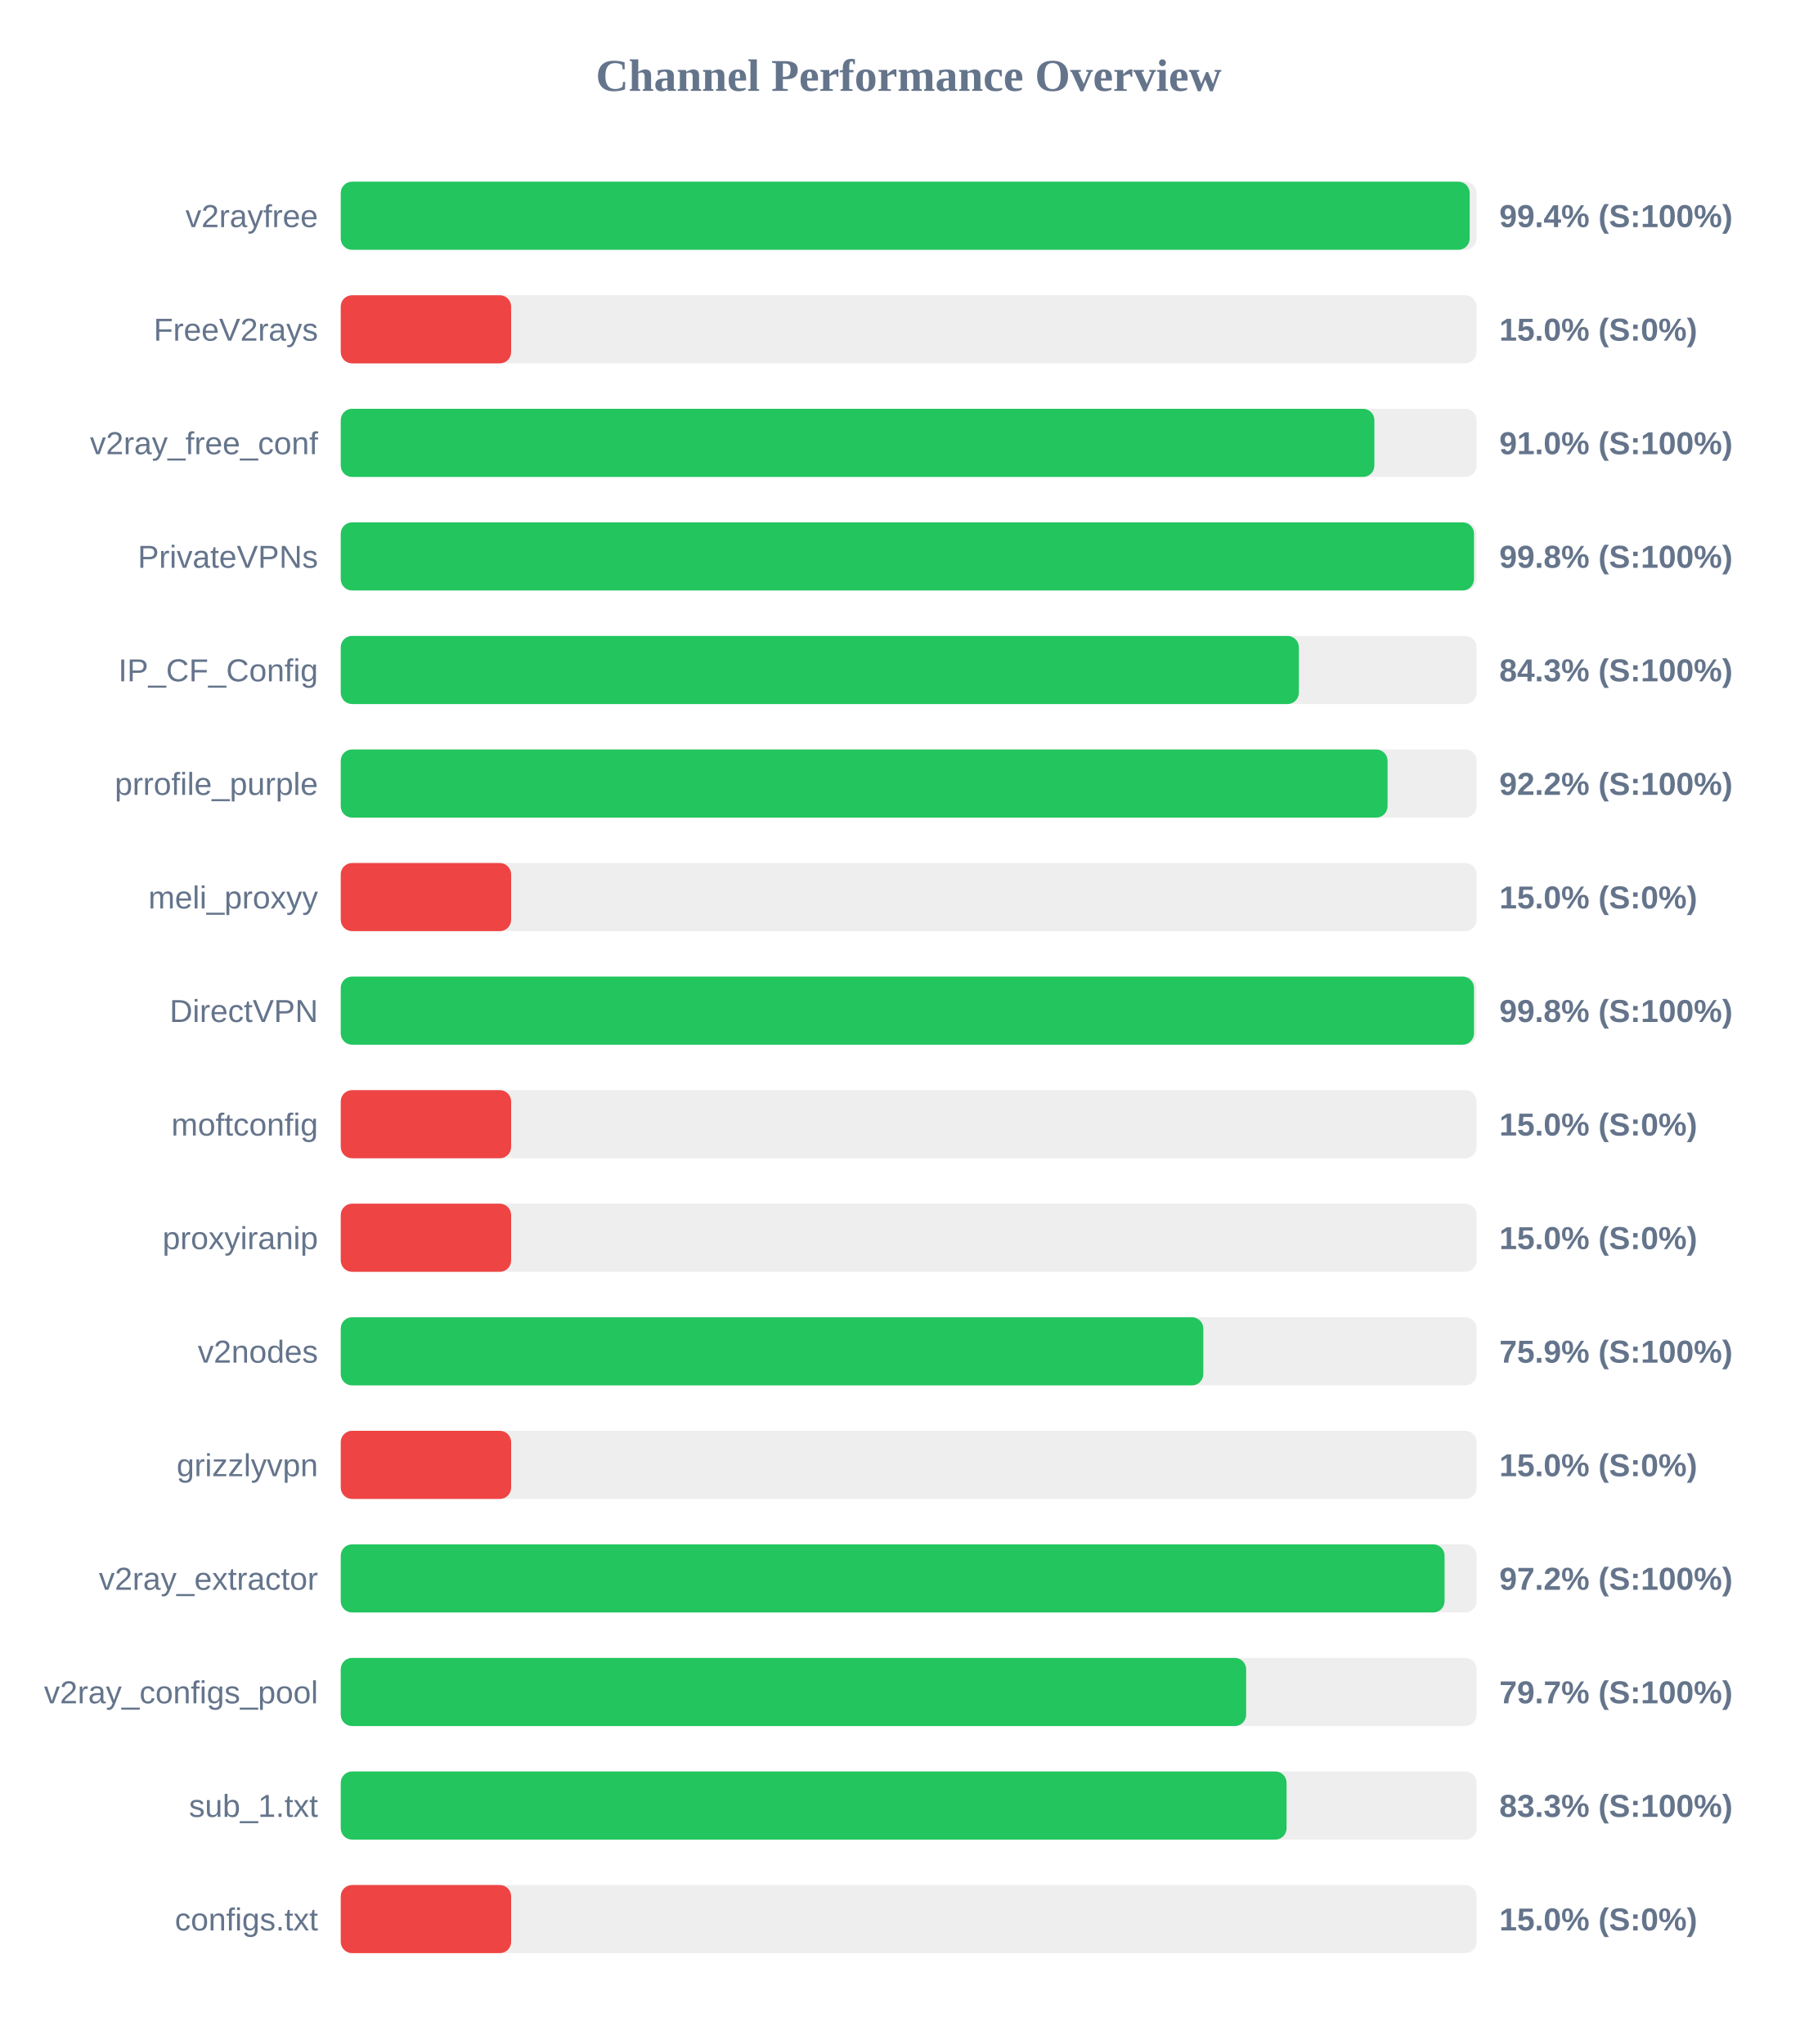
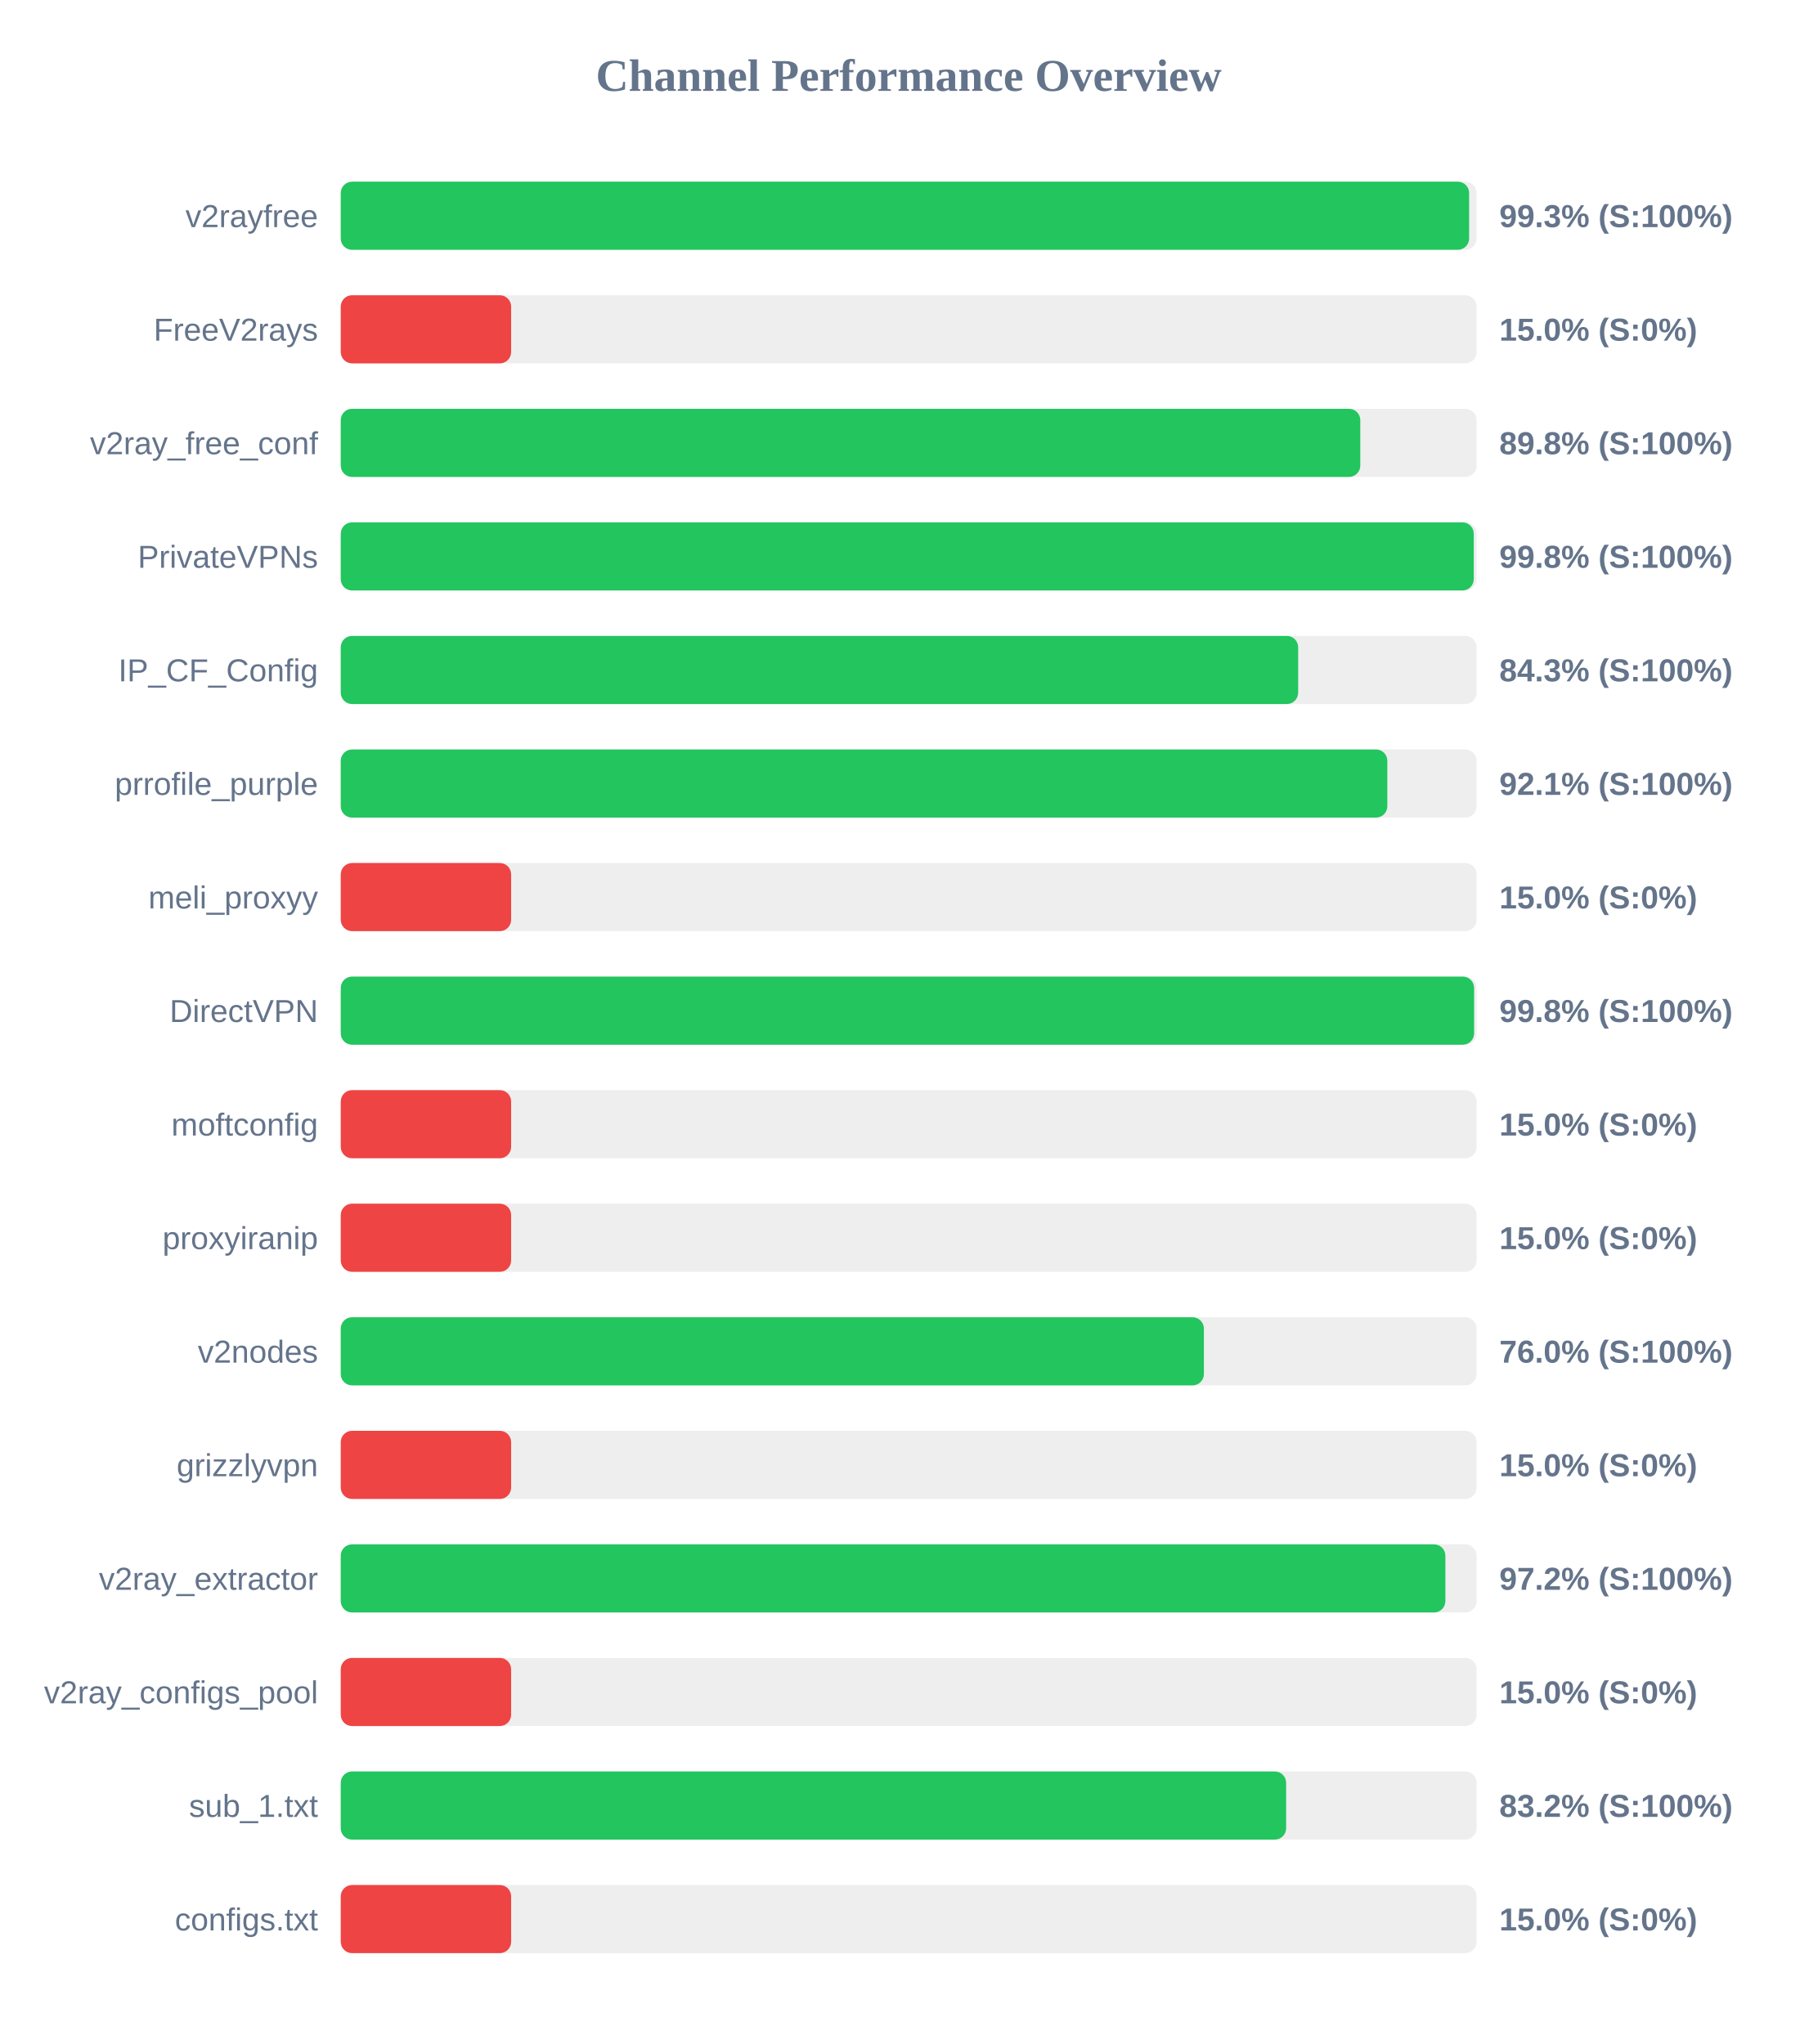
<svg xmlns="http://www.w3.org/2000/svg" width="800" height="900" version="1.1">
  <style>
        .row { font: 14px Arial; fill: #64748b; }
        .score { font: bold 14px Arial; fill: #64748b; }
    </style>
  <text x="400" y="40" text-anchor="middle" font-size="20px" font-weight="bold" fill="#64748b">Channel Performance Overview</text>
  <rect x="150" y="80" width="500" height="30" fill="#eee" rx="5" />
-   <rect x="150" y="80" width="496.95" height="30" fill="#22c55e" rx="5" />
+   <rect x="150" y="80" width="496.7" height="30" fill="#22c55e" rx="5" />
  <text x="140" y="100" text-anchor="end" class="row">v2rayfree</text>
-   <text x="660" y="100" text-anchor="start" class="score">99.4% (S:100%)</text>
+   <text x="660" y="100" text-anchor="start" class="score">99.3% (S:100%)</text>
  <rect x="150" y="130" width="500" height="30" fill="#eee" rx="5" />
  <rect x="150" y="130" width="75.0" height="30" fill="#ef4444" rx="5" />
  <text x="140" y="150" text-anchor="end" class="row">FreeV2rays</text>
  <text x="660" y="150" text-anchor="start" class="score">15.0% (S:0%)</text>
  <rect x="150" y="180" width="500" height="30" fill="#eee" rx="5" />
-   <rect x="150" y="180" width="455.0" height="30" fill="#22c55e" rx="5" />
+   <rect x="150" y="180" width="448.8" height="30" fill="#22c55e" rx="5" />
  <text x="140" y="200" text-anchor="end" class="row">v2ray_free_conf</text>
-   <text x="660" y="200" text-anchor="start" class="score">91.0% (S:100%)</text>
+   <text x="660" y="200" text-anchor="start" class="score">89.8% (S:100%)</text>
  <rect x="150" y="230" width="500" height="30" fill="#eee" rx="5" />
-   <rect x="150" y="230" width="498.85" height="30" fill="#22c55e" rx="5" />
+   <rect x="150" y="230" width="498.75" height="30" fill="#22c55e" rx="5" />
  <text x="140" y="250" text-anchor="end" class="row">PrivateVPNs</text>
  <text x="660" y="250" text-anchor="start" class="score">99.8% (S:100%)</text>
  <rect x="150" y="280" width="500" height="30" fill="#eee" rx="5" />
-   <rect x="150" y="280" width="421.75" height="30" fill="#22c55e" rx="5" />
+   <rect x="150" y="280" width="421.45" height="30" fill="#22c55e" rx="5" />
  <text x="140" y="300" text-anchor="end" class="row">IP_CF_Config</text>
  <text x="660" y="300" text-anchor="start" class="score">84.3% (S:100%)</text>
  <rect x="150" y="330" width="500" height="30" fill="#eee" rx="5" />
-   <rect x="150" y="330" width="460.8" height="30" fill="#22c55e" rx="5" />
+   <rect x="150" y="330" width="460.7" height="30" fill="#22c55e" rx="5" />
  <text x="140" y="350" text-anchor="end" class="row">prrofile_purple</text>
-   <text x="660" y="350" text-anchor="start" class="score">92.2% (S:100%)</text>
+   <text x="660" y="350" text-anchor="start" class="score">92.1% (S:100%)</text>
  <rect x="150" y="380" width="500" height="30" fill="#eee" rx="5" />
  <rect x="150" y="380" width="75.0" height="30" fill="#ef4444" rx="5" />
  <text x="140" y="400" text-anchor="end" class="row">meli_proxyy</text>
  <text x="660" y="400" text-anchor="start" class="score">15.0% (S:0%)</text>
  <rect x="150" y="430" width="500" height="30" fill="#eee" rx="5" />
-   <rect x="150" y="430" width="498.85" height="30" fill="#22c55e" rx="5" />
+   <rect x="150" y="430" width="498.9" height="30" fill="#22c55e" rx="5" />
  <text x="140" y="450" text-anchor="end" class="row">DirectVPN</text>
  <text x="660" y="450" text-anchor="start" class="score">99.8% (S:100%)</text>
  <rect x="150" y="480" width="500" height="30" fill="#eee" rx="5" />
  <rect x="150" y="480" width="75.0" height="30" fill="#ef4444" rx="5" />
  <text x="140" y="500" text-anchor="end" class="row">moftconfig</text>
  <text x="660" y="500" text-anchor="start" class="score">15.0% (S:0%)</text>
  <rect x="150" y="530" width="500" height="30" fill="#eee" rx="5" />
  <rect x="150" y="530" width="75.0" height="30" fill="#ef4444" rx="5" />
  <text x="140" y="550" text-anchor="end" class="row">proxyiranip</text>
  <text x="660" y="550" text-anchor="start" class="score">15.0% (S:0%)</text>
  <rect x="150" y="580" width="500" height="30" fill="#eee" rx="5" />
-   <rect x="150" y="580" width="379.7" height="30" fill="#22c55e" rx="5" />
+   <rect x="150" y="580" width="379.95" height="30" fill="#22c55e" rx="5" />
  <text x="140" y="600" text-anchor="end" class="row">v2nodes</text>
-   <text x="660" y="600" text-anchor="start" class="score">75.9% (S:100%)</text>
+   <text x="660" y="600" text-anchor="start" class="score">76.0% (S:100%)</text>
  <rect x="150" y="630" width="500" height="30" fill="#eee" rx="5" />
  <rect x="150" y="630" width="75.0" height="30" fill="#ef4444" rx="5" />
  <text x="140" y="650" text-anchor="end" class="row">grizzlyvpn</text>
  <text x="660" y="650" text-anchor="start" class="score">15.0% (S:0%)</text>
  <rect x="150" y="680" width="500" height="30" fill="#eee" rx="5" />
-   <rect x="150" y="680" width="485.9" height="30" fill="#22c55e" rx="5" />
+   <rect x="150" y="680" width="486.25" height="30" fill="#22c55e" rx="5" />
  <text x="140" y="700" text-anchor="end" class="row">v2ray_extractor</text>
  <text x="660" y="700" text-anchor="start" class="score">97.2% (S:100%)</text>
  <rect x="150" y="730" width="500" height="30" fill="#eee" rx="5" />
-   <rect x="150" y="730" width="398.55" height="30" fill="#22c55e" rx="5" />
+   <rect x="150" y="730" width="75.0" height="30" fill="#ef4444" rx="5" />
  <text x="140" y="750" text-anchor="end" class="row">v2ray_configs_pool</text>
-   <text x="660" y="750" text-anchor="start" class="score">79.7% (S:100%)</text>
+   <text x="660" y="750" text-anchor="start" class="score">15.0% (S:0%)</text>
  <rect x="150" y="780" width="500" height="30" fill="#eee" rx="5" />
-   <rect x="150" y="780" width="416.35" height="30" fill="#22c55e" rx="5" />
+   <rect x="150" y="780" width="416.15" height="30" fill="#22c55e" rx="5" />
  <text x="140" y="800" text-anchor="end" class="row">sub_1.txt</text>
-   <text x="660" y="800" text-anchor="start" class="score">83.3% (S:100%)</text>
+   <text x="660" y="800" text-anchor="start" class="score">83.2% (S:100%)</text>
  <rect x="150" y="830" width="500" height="30" fill="#eee" rx="5" />
  <rect x="150" y="830" width="75.0" height="30" fill="#ef4444" rx="5" />
  <text x="140" y="850" text-anchor="end" class="row">configs.txt</text>
  <text x="660" y="850" text-anchor="start" class="score">15.0% (S:0%)</text>
</svg>
